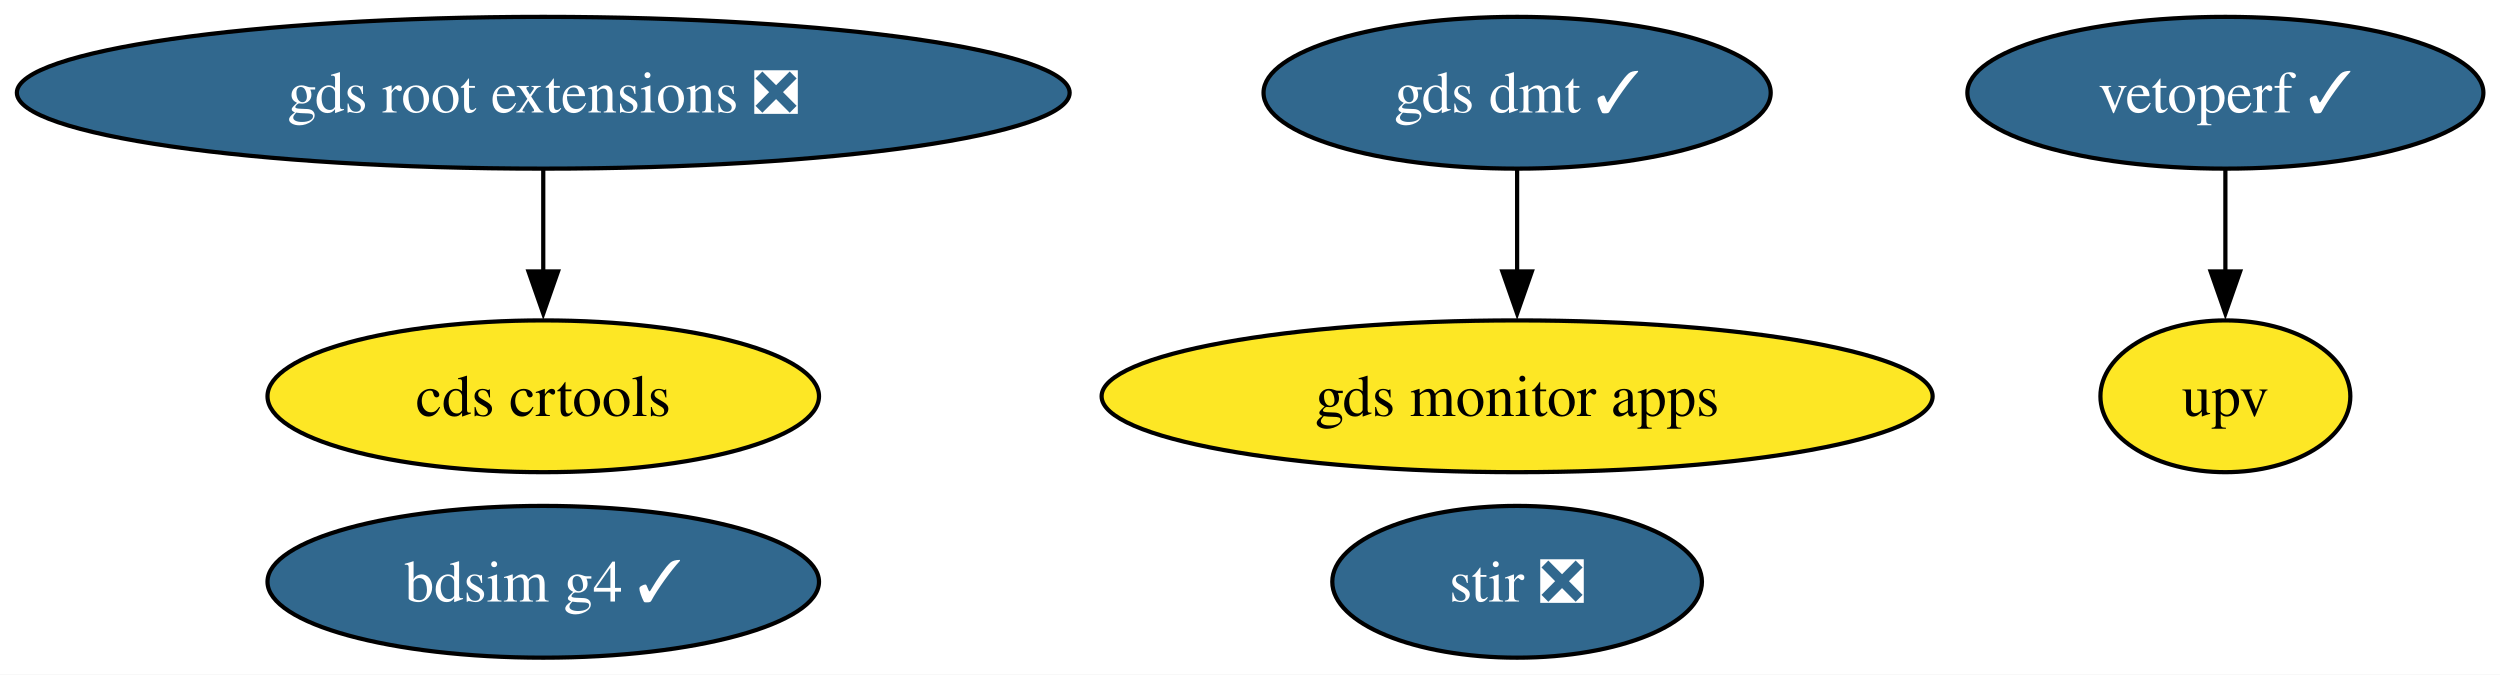
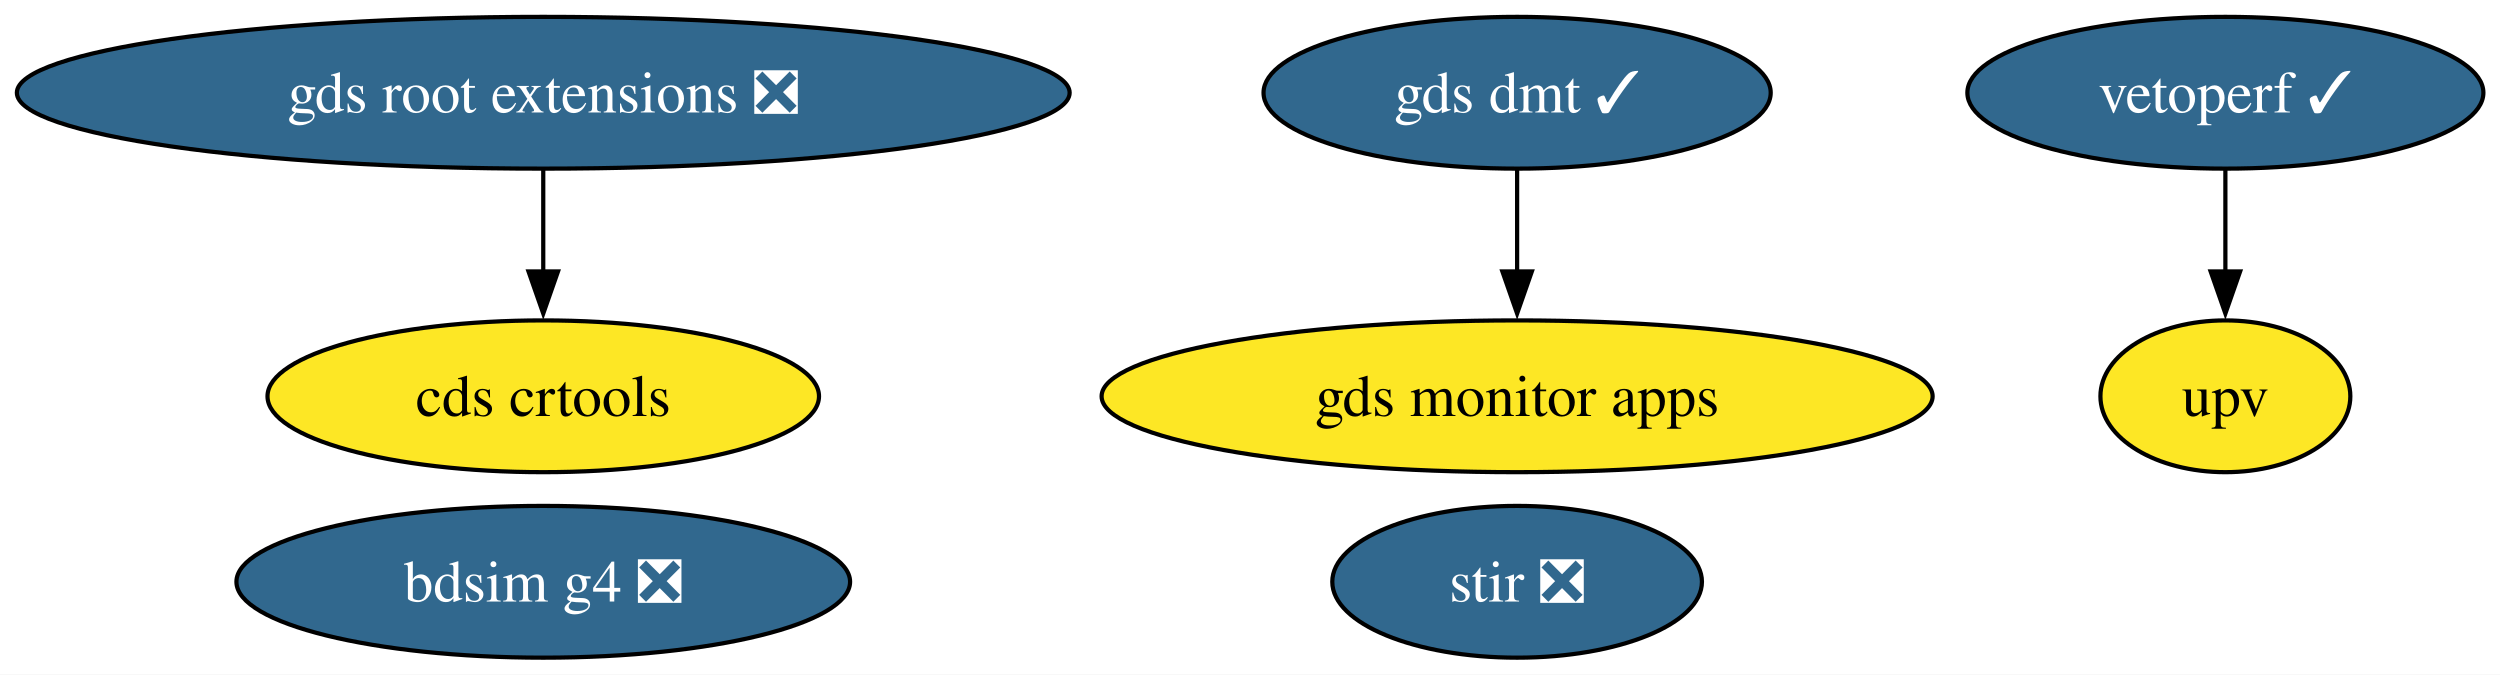
<svg xmlns="http://www.w3.org/2000/svg" xmlns:xlink="http://www.w3.org/1999/xlink" width="593pt" height="160pt" viewBox="0.00 0.00 593.00 160.00">
  <g id="graph0" class="graph" transform="scale(1 1) rotate(0) translate(4 156)">
    <polygon fill="white" stroke="none" points="-4,4 -4,-156 589.07,-156 589.07,4 -4,4" />
    <g id="node1" class="node">
      <g id="a_node1">
        <a xlink:href="https://github.com/conda-forge/stir-feedstock/pull/153" xlink:title="stir ❎">
          <ellipse fill="#31688e" stroke="black" cx="355.86" cy="-18" rx="43.84" ry="18" />
          <text xml:space="preserve" text-anchor="middle" x="355.86" y="-13.32" font-family="Times,serif" font-size="14.00" fill="white">stir ❎</text>
        </a>
      </g>
    </g>
    <g id="node2" class="node">
      <g id="a_node2">
        <a xlink:href="https://github.com/conda-forge/gds-root-extensions-feedstock/pull/40" xlink:title="gds root extensions ❎">
          <ellipse fill="#31688e" stroke="black" cx="124.86" cy="-134" rx="124.86" ry="18" />
          <text xml:space="preserve" text-anchor="middle" x="124.86" y="-129.32" font-family="Times,serif" font-size="14.00" fill="white">gds root extensions ❎</text>
        </a>
      </g>
    </g>
    <g id="node3" class="node">
      <g id="a_node3">
        <a xlink:href="https://github.com/conda-forge/cds-crtools-feedstock" xlink:title="cds crtools">
          <ellipse fill="#fde725" stroke="black" cx="124.86" cy="-62" rx="65.41" ry="18" />
          <text xml:space="preserve" text-anchor="middle" x="124.86" y="-57.33" font-family="Times,serif" font-size="14.00">cds crtools</text>
        </a>
      </g>
    </g>
    <g id="edge1" class="edge">
      <path fill="none" stroke="black" d="M124.86,-115.7C124.86,-108.41 124.86,-99.73 124.86,-91.54" />
      <polygon fill="black" stroke="black" points="128.36,-91.62 124.86,-81.62 121.36,-91.62 128.36,-91.62" />
    </g>
    <g id="node4" class="node">
      <g id="a_node4">
        <a xlink:href="https://github.com/conda-forge/vetoperf-feedstock/pull/23" xlink:title="vetoperf ✓">
          <ellipse fill="#31688e" stroke="black" cx="523.86" cy="-134" rx="61.2" ry="18" />
          <text xml:space="preserve" text-anchor="middle" x="523.86" y="-129.32" font-family="Times,serif" font-size="14.00" fill="white">vetoperf ✓</text>
        </a>
      </g>
    </g>
    <g id="node5" class="node">
      <g id="a_node5">
        <a xlink:href="https://github.com/conda-forge/upv-feedstock" xlink:title="upv">
          <ellipse fill="#fde725" stroke="black" cx="523.86" cy="-62" rx="29.64" ry="18" />
          <text xml:space="preserve" text-anchor="middle" x="523.86" y="-57.33" font-family="Times,serif" font-size="14.00">upv</text>
        </a>
      </g>
    </g>
    <g id="edge2" class="edge">
      <path fill="none" stroke="black" d="M523.86,-115.7C523.86,-108.41 523.86,-99.73 523.86,-91.54" />
      <polygon fill="black" stroke="black" points="527.36,-91.62 523.86,-81.62 520.36,-91.62 527.36,-91.62" />
    </g>
    <g id="node6" class="node">
      <g id="a_node6">
        <a xlink:href="https://github.com/conda-forge/gds-monitor-apps-feedstock" xlink:title="gds monitor apps">
          <ellipse fill="#fde725" stroke="black" cx="355.86" cy="-62" rx="98.56" ry="18" />
          <text xml:space="preserve" text-anchor="middle" x="355.86" y="-57.33" font-family="Times,serif" font-size="14.00">gds monitor apps</text>
        </a>
      </g>
    </g>
    <g id="node7" class="node">
      <g id="a_node7">
        <a xlink:href="https://github.com/conda-forge/gds-dmt-feedstock/pull/14" xlink:title="gds dmt ✓">
          <ellipse fill="#31688e" stroke="black" cx="355.86" cy="-134" rx="60.15" ry="18" />
          <text xml:space="preserve" text-anchor="middle" x="355.86" y="-129.32" font-family="Times,serif" font-size="14.00" fill="white">gds dmt ✓</text>
        </a>
      </g>
    </g>
    <g id="edge3" class="edge">
      <path fill="none" stroke="black" d="M355.86,-115.7C355.86,-108.41 355.86,-99.73 355.86,-91.54" />
      <polygon fill="black" stroke="black" points="359.36,-91.62 355.86,-81.62 352.36,-91.62 359.36,-91.62" />
    </g>
    <g id="node8" class="node">
      <g id="a_node8">
-         <a xlink:href="https://github.com/conda-forge/bdsim-g4-feedstock/pull/11" xlink:title="bdsim g4 ✓">
-           <ellipse fill="#31688e" stroke="black" cx="124.86" cy="-18" rx="65.41" ry="18" />
-           <text xml:space="preserve" text-anchor="middle" x="124.86" y="-13.32" font-family="Times,serif" font-size="14.00" fill="white">bdsim g4 ✓</text>
+         <a xlink:href="https://github.com/conda-forge/bdsim-g4-feedstock/pull/11" xlink:title="bdsim g4 ❎">
+           <ellipse fill="#31688e" stroke="black" cx="124.86" cy="-18" rx="72.78" ry="18" />
+           <text xml:space="preserve" text-anchor="middle" x="124.86" y="-13.32" font-family="Times,serif" font-size="14.00" fill="white">bdsim g4 ❎</text>
        </a>
      </g>
    </g>
  </g>
</svg>
